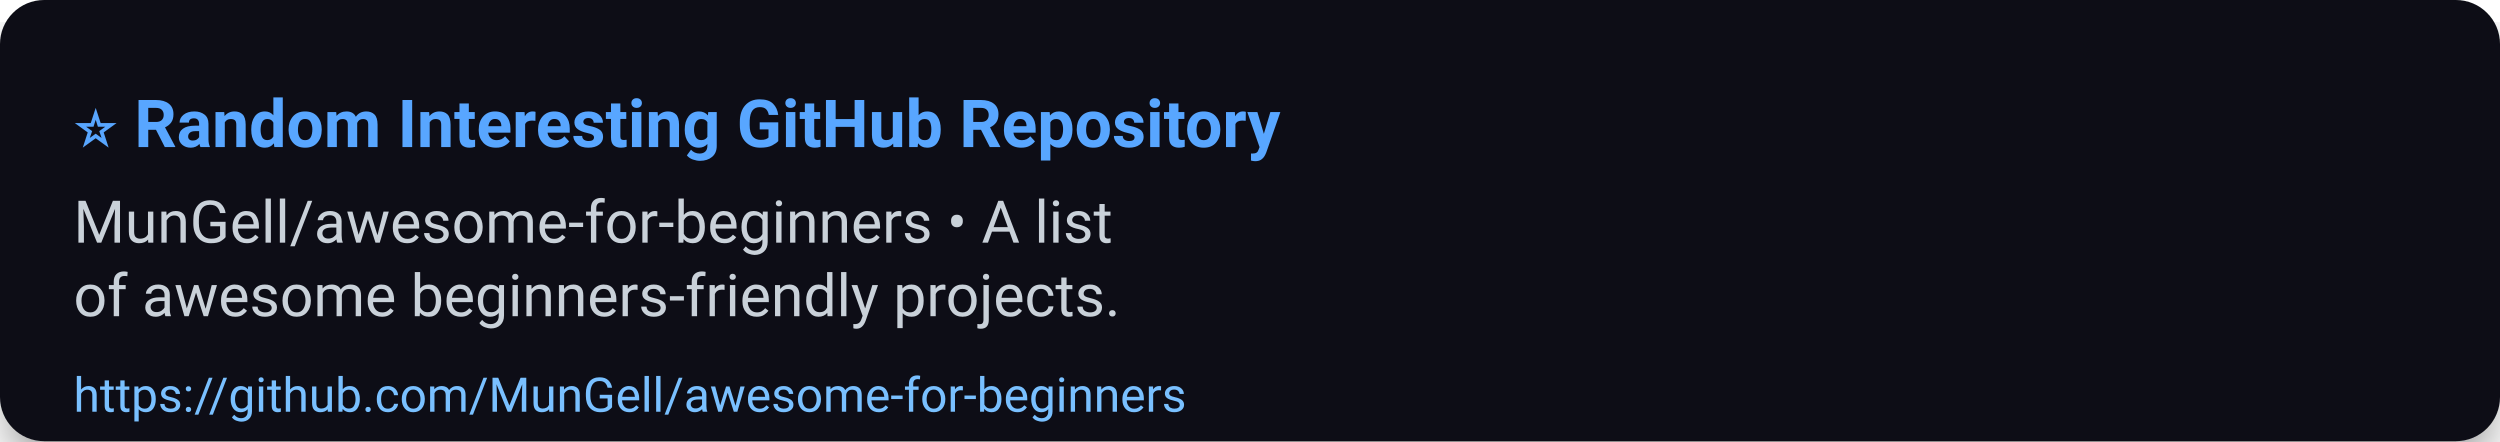
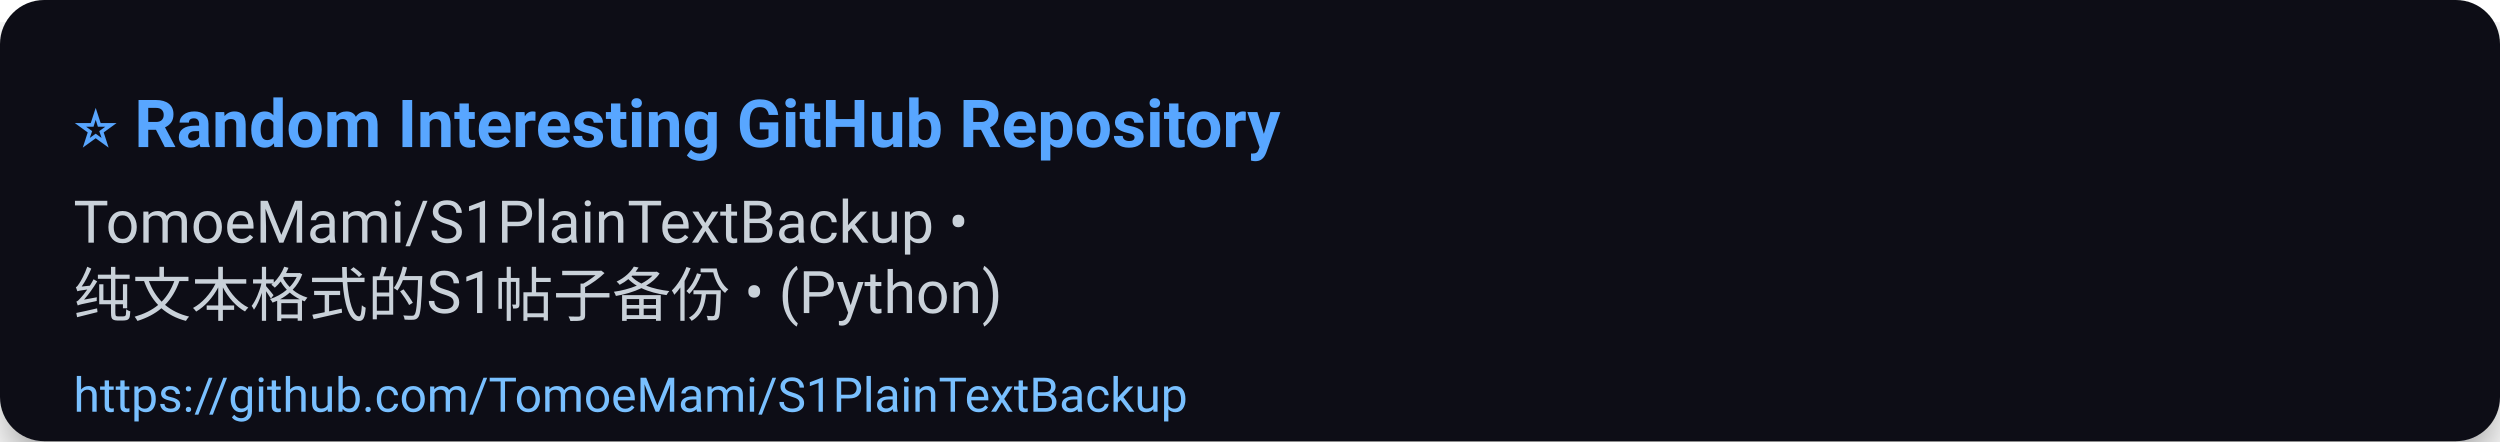
<svg xmlns="http://www.w3.org/2000/svg" width="680" height="120" viewBox="0 0 680 120" role="img" aria-label="⭐ Random Interesting GitHub Repository">
  <defs>
    <filter id="shadow" x="-50%" y="-50%" width="200%" height="200%">
      <feDropShadow dx="0" dy="6" stdDeviation="8" flood-color="#000" flood-opacity="0.45" />
    </filter>
  </defs>
  <rect width="100%" height="100%" rx="12" fill="#0d1117" filter="url(#shadow)" />
  <g>
    <text x="20" y="40" font-size="18" font-family="Segoe UI, Roboto, Arial, sans-serif" font-weight="700" fill="#58a6ff">⭐ Random Interesting GitHub Repository</text>
-     <text x="20" y="66" font-size="16" font-family="Segoe UI, Roboto, Arial, sans-serif" fill="#c9d1d9">MunGell/awesome-for-beginners • A list</text>
-     <text x="20" y="86" font-size="16" font-family="Segoe UI, Roboto, Arial, sans-serif" fill="#c9d1d9">of awesome beginners-friendly projects.</text>
-     <a href="https://github.com/MunGell/awesome-for-beginners">
-       <text x="20" y="112" font-size="13" font-family="Segoe UI, Roboto, Arial, sans-serif" fill="#79c0ff">https://github.com/MunGell/awesome-for-beginners</text>
+     <text x="20" y="66" font-size="16" font-family="Segoe UI, Roboto, Arial, sans-serif" fill="#c9d1d9">TomoeMami/S1PlainTextBackup •</text>
+     <text x="20" y="86" font-size="16" font-family="Segoe UI, Roboto, Arial, sans-serif" fill="#c9d1d9">纯文本格式的S1帖子备份 • (Python)</text>
+     <a href="https://github.com/TomoeMami/S1PlainTextBackup">
+       <text x="20" y="112" font-size="13" font-family="Segoe UI, Roboto, Arial, sans-serif" fill="#79c0ff">https://github.com/TomoeMami/S1PlainTextBackup</text>
    </a>
  </g>
  <rect x="0" y="92" width="680" height="28" fill-opacity="0" />
</svg>
